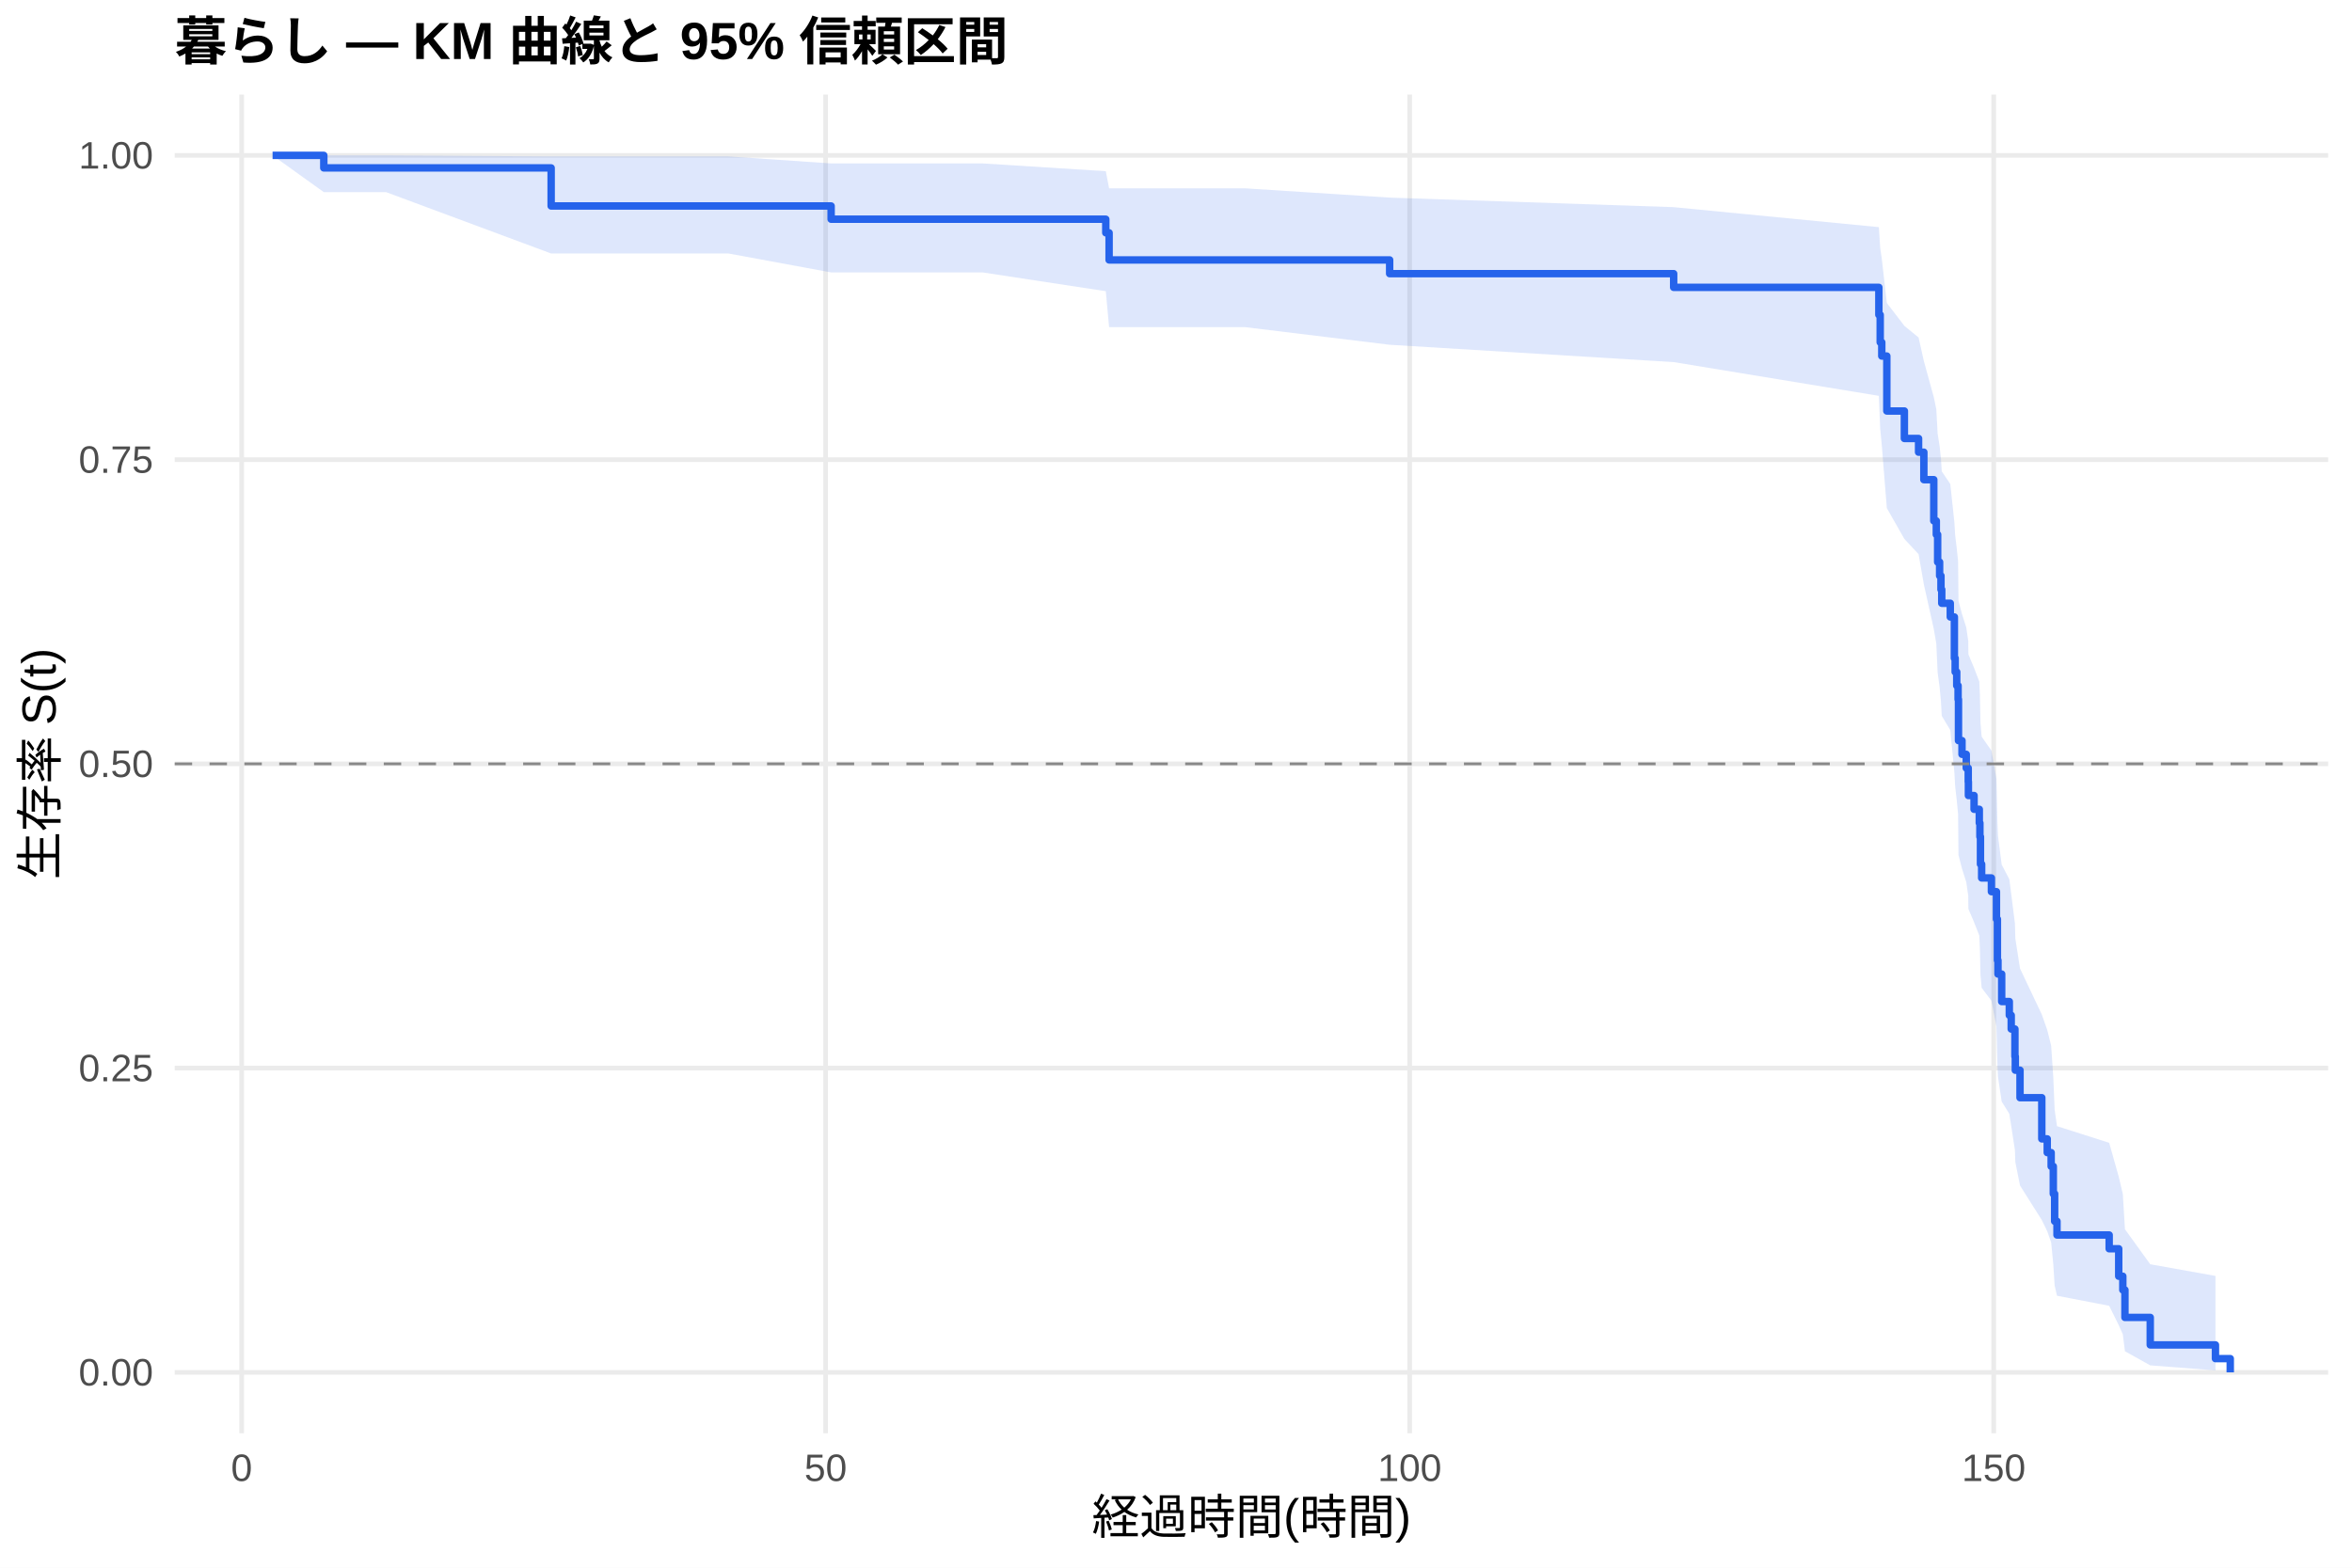
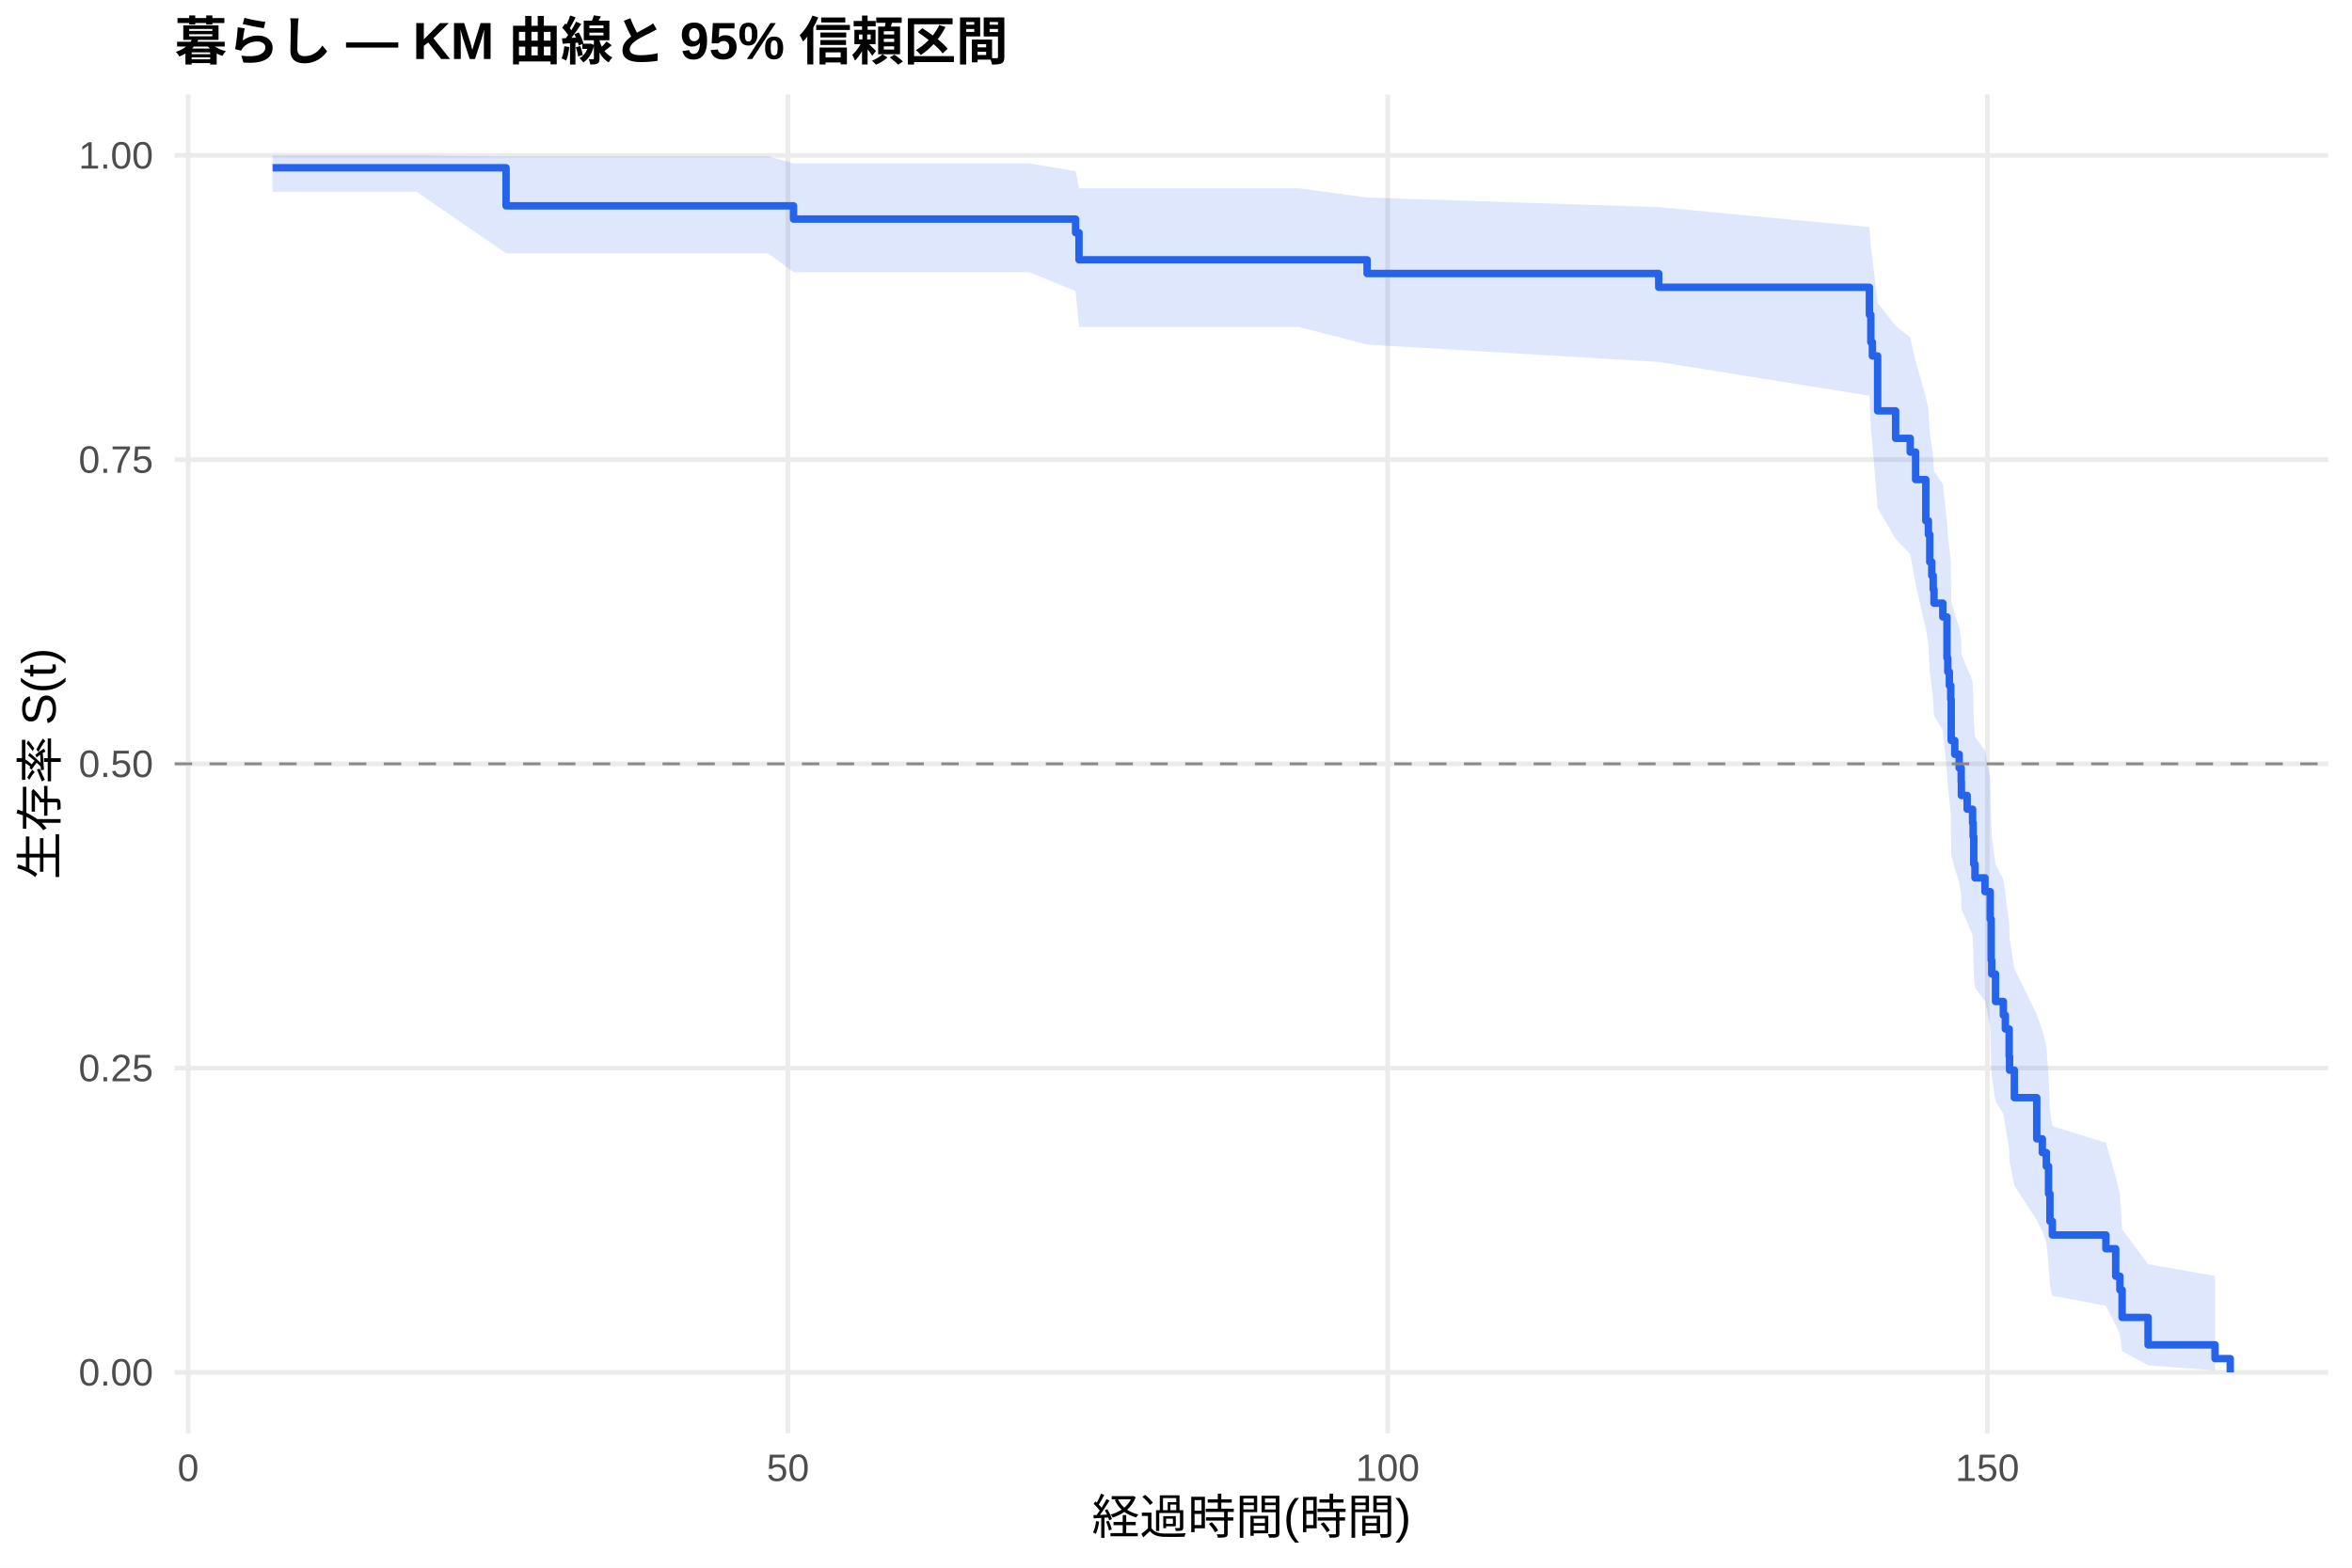
<svg xmlns="http://www.w3.org/2000/svg" width="540.00pt" height="360.00pt" viewBox="0 0 540.00 360.00">
  <g class="svglite">
    <defs>
      <style type="text/css">
    .svglite line, .svglite polyline, .svglite polygon, .svglite path, .svglite rect, .svglite circle {
      fill: none;
      stroke: #000000;
      stroke-linecap: round;
      stroke-linejoin: round;
      stroke-miterlimit: 10.00;
    }
    .svglite text {
      white-space: pre;
    }
    .svglite g.glyphgroup path {
      fill: inherit;
      stroke: none;
    }
  </style>
    </defs>
    <rect width="100%" height="100%" style="stroke: none; fill: #FFFFFF;" />
    <defs>
      <clipPath id="cpMC4wMHw1NDAuMDB8MC4wMHwzNjAuMDA=">
        <rect x="0.00" y="0.00" width="540.00" height="360.00" />
      </clipPath>
    </defs>
    <g clip-path="url(#cpMC4wMHw1NDAuMDB8MC4wMHwzNjAuMDA=)">
      <rect x="0" y="0.00" width="540.00" height="360.00" style="stroke-width: 1.07; stroke: none; fill: #FFFFFF;" />
    </g>
    <defs>
      <clipPath id="cpNDAuMTF8NTM0LjUyfDIxLjcxfDMyOS4xMg==">
        <rect x="40.11" y="21.71" width="494.41" height="307.41" />
      </clipPath>
    </defs>
    <g clip-path="url(#cpNDAuMTF8NTM0LjUyfDIxLjcxfDMyOS4xMg==)">
      <polyline points="40.11,315.14 534.52,315.14 " style="stroke-width: 1.07; stroke: #EBEBEB; stroke-linecap: butt;" />
      <polyline points="40.11,245.28 534.52,245.28 " style="stroke-width: 1.07; stroke: #EBEBEB; stroke-linecap: butt;" />
      <polyline points="40.11,175.41 534.52,175.41 " style="stroke-width: 1.07; stroke: #EBEBEB; stroke-linecap: butt;" />
      <polyline points="40.11,105.55 534.52,105.55 " style="stroke-width: 1.07; stroke: #EBEBEB; stroke-linecap: butt;" />
      <polyline points="40.11,35.68 534.52,35.68 " style="stroke-width: 1.07; stroke: #EBEBEB; stroke-linecap: butt;" />
-       <polyline points="55.48,329.12 55.48,21.71 " style="stroke-width: 1.07; stroke: #EBEBEB; stroke-linecap: butt;" />
-       <polyline points="189.56,329.12 189.56,21.71 " style="stroke-width: 1.07; stroke: #EBEBEB; stroke-linecap: butt;" />
-       <polyline points="323.65,329.12 323.65,21.71 " style="stroke-width: 1.07; stroke: #EBEBEB; stroke-linecap: butt;" />
-       <polyline points="457.74,329.12 457.74,21.71 " style="stroke-width: 1.07; stroke: #EBEBEB; stroke-linecap: butt;" />
-       <polygon points="62.58,35.68 74.34,35.68 88.64,35.68 126.54,35.92 151.22,35.92 167.26,35.92 190.82,37.53 225.63,37.53 253.88,39.31 254.64,43.25 285.93,43.25 319.05,45.38 384.26,47.57 431.37,52.16 431.68,56.94 432.04,59.40 433.20,69.57 437.23,74.83 440.49,77.50 441.70,82.91 443.98,91.19 444.56,93.98 444.87,99.63 445.32,102.48 445.63,105.35 445.81,108.24 447.77,111.14 448.71,119.94 448.89,122.91 449.25,125.89 449.56,128.89 449.65,137.96 450.46,141.02 451.44,144.09 451.89,147.17 451.93,150.27 453.23,153.38 454.43,156.51 454.57,159.65 454.70,165.98 454.97,169.16 457.21,172.37 458.37,178.82 458.59,188.61 458.72,191.91 459.57,198.55 461.32,201.90 461.76,205.27 462.61,212.06 462.70,215.49 463.78,222.41 468.78,232.96 470.03,236.53 470.93,240.13 471.42,247.41 471.73,254.84 472.27,258.61 484.25,262.43 486.44,270.20 487.38,274.17 487.87,282.28 493.68,290.32 508.65,293.00 508.65,314.69 493.68,313.54 487.87,310.30 487.38,306.40 486.44,304.30 484.25,299.86 472.27,297.55 471.73,295.19 471.42,290.32 470.93,285.31 470.03,282.75 468.78,280.17 463.78,272.24 462.70,266.83 462.61,264.10 461.76,258.56 461.32,255.77 459.57,252.95 458.72,247.27 458.59,244.40 458.37,235.69 457.21,229.80 454.97,226.84 454.70,223.86 454.57,217.85 454.43,214.82 453.23,211.78 451.93,208.73 451.89,205.66 451.44,202.57 450.46,199.47 449.65,196.36 449.56,186.93 449.25,183.75 448.89,180.56 448.71,177.36 447.77,167.65 445.81,164.39 445.63,161.10 445.32,157.80 444.87,154.49 444.56,147.80 443.98,144.42 441.70,134.19 440.49,127.26 437.23,123.76 433.20,116.68 432.04,102.17 431.68,98.46 431.37,90.90 384.26,83.15 319.05,79.17 285.93,75.13 254.64,75.13 253.88,66.87 225.63,62.56 190.82,62.56 167.26,58.21 151.22,58.21 126.54,58.21 88.64,44.12 74.34,44.12 62.58,35.68 " style="stroke-width: 0.00; stroke: none; stroke-linecap: butt; fill: #2563EB; fill-opacity: 0.15;" />
-       <polyline points="62.58,35.68 74.34,35.68 88.64,35.68 126.54,35.92 151.22,35.92 167.26,35.92 190.82,37.53 225.63,37.53 253.88,39.31 254.64,43.25 285.93,43.25 319.05,45.38 384.26,47.57 431.37,52.16 431.68,56.94 432.04,59.40 433.20,69.57 437.23,74.83 440.49,77.50 441.70,82.91 443.98,91.19 444.56,93.98 444.87,99.63 445.32,102.48 445.63,105.35 445.81,108.24 447.77,111.14 448.71,119.94 448.89,122.91 449.25,125.89 449.56,128.89 449.65,137.96 450.46,141.02 451.44,144.09 451.89,147.17 451.93,150.27 453.23,153.38 454.43,156.51 454.57,159.65 454.70,165.98 454.97,169.16 457.21,172.37 458.37,178.82 458.59,188.61 458.72,191.91 459.57,198.55 461.32,201.90 461.76,205.27 462.61,212.06 462.70,215.49 463.78,222.41 468.78,232.96 470.03,236.53 470.93,240.13 471.42,247.41 471.73,254.84 472.27,258.61 484.25,262.43 486.44,270.20 487.38,274.17 487.87,282.28 493.68,290.32 508.65,293.00 " style="stroke-width: 1.07; stroke: none; stroke-linecap: butt;" />
-       <polyline points="508.65,314.69 493.68,313.54 487.87,310.30 487.38,306.40 486.44,304.30 484.25,299.86 472.27,297.55 471.73,295.19 471.42,290.32 470.93,285.31 470.03,282.75 468.78,280.17 463.78,272.24 462.70,266.83 462.61,264.10 461.76,258.56 461.32,255.77 459.57,252.95 458.72,247.27 458.59,244.40 458.37,235.69 457.21,229.80 454.97,226.84 454.70,223.86 454.57,217.85 454.43,214.82 453.23,211.78 451.93,208.73 451.89,205.66 451.44,202.57 450.46,199.47 449.65,196.36 449.56,186.93 449.25,183.75 448.89,180.56 448.71,177.36 447.77,167.65 445.81,164.39 445.63,161.10 445.32,157.80 444.87,154.49 444.56,147.80 443.98,144.42 441.70,134.19 440.49,127.26 437.23,123.76 433.20,116.68 432.04,102.17 431.68,98.46 431.37,90.90 384.26,83.15 319.05,79.17 285.93,75.13 254.64,75.13 253.88,66.87 225.63,62.56 190.82,62.56 167.26,58.21 151.22,58.21 126.54,58.21 88.64,44.12 74.34,44.12 62.58,35.68 " style="stroke-width: 1.07; stroke: none; stroke-linecap: butt;" />
-       <polyline points="62.58,35.68 74.34,35.68 74.34,38.56 88.64,38.56 88.64,38.56 126.54,38.56 126.54,47.30 151.22,47.30 151.22,47.30 167.26,47.30 167.26,47.30 190.82,47.30 190.82,50.34 225.63,50.34 225.63,50.34 253.88,50.34 253.88,53.46 254.64,53.46 254.64,59.69 285.93,59.69 285.93,59.69 319.05,59.69 319.05,62.84 384.26,62.84 384.26,65.99 431.37,65.99 431.37,72.30 431.68,72.30 431.68,78.61 432.04,78.61 432.04,81.76 433.20,81.76 433.20,94.38 437.23,94.38 437.23,100.69 440.49,100.69 440.49,103.84 441.70,103.84 441.70,110.15 443.98,110.15 443.98,119.61 444.56,119.61 444.56,122.76 444.87,122.76 444.87,129.07 445.32,129.07 445.32,132.22 445.63,132.22 445.63,135.38 445.81,135.38 445.81,138.53 447.77,138.53 447.77,141.68 448.71,141.68 448.71,151.15 448.89,151.15 448.89,154.30 449.25,154.30 449.25,157.45 449.56,157.45 449.56,160.61 449.65,160.61 449.65,170.07 450.46,170.07 450.46,173.22 451.44,173.22 451.44,176.38 451.89,176.38 451.89,179.53 451.93,179.53 451.93,182.68 453.23,182.68 453.23,185.84 454.43,185.84 454.43,188.99 454.57,188.99 454.57,192.15 454.70,192.15 454.70,198.45 454.97,198.45 454.97,201.61 457.21,201.61 457.21,204.76 458.37,204.76 458.37,211.07 458.59,211.07 458.59,220.53 458.72,220.53 458.72,223.68 459.57,223.68 459.57,229.99 461.32,229.99 461.32,233.14 461.76,233.14 461.76,236.30 462.61,236.30 462.61,242.61 462.70,242.61 462.70,245.76 463.78,245.76 463.78,252.07 468.78,252.07 468.78,261.53 470.03,261.53 470.03,264.68 470.93,264.68 470.93,267.84 471.42,267.84 471.42,274.14 471.73,274.14 471.73,280.45 472.27,280.45 472.27,283.60 484.25,283.60 484.25,286.76 486.44,286.76 486.44,293.07 487.38,293.07 487.38,296.22 487.87,296.22 487.87,302.53 493.68,302.53 493.68,308.84 508.65,308.84 508.65,311.99 512.05,311.99 512.05,315.14 " style="stroke-width: 1.71; stroke: #2563EB; stroke-linecap: butt;" />
+       <polyline points="43.21,329.12 43.21,21.71 " style="stroke-width: 1.07; stroke: #EBEBEB; stroke-linecap: butt;" />
+       <polyline points="180.90,329.12 180.90,21.71 " style="stroke-width: 1.07; stroke: #EBEBEB; stroke-linecap: butt;" />
+       <polyline points="318.59,329.12 318.59,21.71 " style="stroke-width: 1.07; stroke: #EBEBEB; stroke-linecap: butt;" />
+       <polyline points="456.28,329.12 456.28,21.71 " style="stroke-width: 1.07; stroke: #EBEBEB; stroke-linecap: butt;" />
+       <polygon points="62.58,35.68 68.87,35.68 95.63,35.68 116.19,35.92 159.88,35.92 176.36,35.92 182.19,37.52 236.30,37.52 246.95,39.30 247.73,43.24 298.22,43.24 313.87,45.36 380.83,47.56 429.20,52.14 429.53,56.93 429.89,59.39 431.09,69.56 435.22,74.82 438.57,77.49 439.81,82.90 442.15,91.17 442.74,93.97 443.06,99.62 443.52,102.47 443.85,105.34 444.03,108.22 446.05,111.13 447.01,119.93 447.20,122.89 447.56,125.87 447.88,128.87 447.98,137.95 448.80,141.00 449.81,144.07 450.27,147.15 450.32,150.25 451.65,153.37 452.89,156.49 453.02,159.64 453.16,165.97 453.44,169.15 455.73,172.35 456.93,178.80 457.16,188.60 457.29,191.90 458.16,198.54 459.95,201.89 460.41,205.26 461.29,212.05 461.38,215.48 462.48,222.40 467.62,232.95 468.90,236.52 469.82,240.12 470.33,247.41 470.65,254.83 471.20,258.61 483.50,262.42 485.75,270.20 486.71,274.17 487.22,282.27 493.18,290.31 508.56,293.00 508.56,314.69 493.18,313.54 487.22,310.30 486.71,306.40 485.75,304.30 483.50,299.86 471.20,297.55 470.65,295.18 470.33,290.32 469.82,285.31 468.90,282.75 467.62,280.16 462.48,272.23 461.38,266.83 461.29,264.09 460.41,258.56 459.95,255.76 458.16,252.94 457.29,247.26 457.16,244.39 456.93,235.68 455.73,229.79 453.44,226.83 453.16,223.85 453.02,217.84 452.89,214.81 451.65,211.77 450.32,208.71 450.27,205.64 449.81,202.56 448.80,199.46 447.98,196.34 447.88,186.91 447.56,183.74 447.20,180.55 447.01,177.34 446.05,167.64 444.03,164.37 443.85,161.08 443.52,157.78 443.06,154.46 442.74,147.77 442.15,144.40 439.81,134.16 438.57,127.23 435.22,123.73 431.09,116.65 429.89,102.14 429.53,98.42 429.20,90.87 380.83,83.11 313.87,79.13 298.22,75.08 247.73,75.08 246.95,66.83 236.30,62.51 182.19,62.51 176.36,58.16 159.88,58.16 116.19,58.16 95.63,44.04 68.87,44.04 62.58,44.04 " style="stroke-width: 0.00; stroke: none; stroke-linecap: butt; fill: #2563EB; fill-opacity: 0.15;" />
+       <polyline points="62.58,35.68 68.87,35.68 95.63,35.68 116.19,35.92 159.88,35.92 176.36,35.92 182.19,37.52 236.30,37.52 246.95,39.30 247.73,43.24 298.22,43.24 313.87,45.36 380.83,47.56 429.20,52.14 429.53,56.93 429.89,59.39 431.09,69.56 435.22,74.82 438.57,77.49 439.81,82.90 442.15,91.17 442.74,93.97 443.06,99.62 443.52,102.47 443.85,105.34 444.03,108.22 446.05,111.13 447.01,119.93 447.20,122.89 447.56,125.87 447.88,128.87 447.98,137.95 448.80,141.00 449.81,144.07 450.27,147.15 450.32,150.25 451.65,153.37 452.89,156.49 453.02,159.64 453.16,165.97 453.44,169.15 455.73,172.35 456.93,178.80 457.16,188.60 457.29,191.90 458.16,198.54 459.95,201.89 460.41,205.26 461.29,212.05 461.38,215.48 462.48,222.40 467.62,232.95 468.90,236.52 469.82,240.12 470.33,247.41 470.65,254.83 471.20,258.61 483.50,262.42 485.75,270.20 486.71,274.17 487.22,282.27 493.18,290.31 508.56,293.00 " style="stroke-width: 1.07; stroke: none; stroke-linecap: butt;" />
+       <polyline points="508.56,314.69 493.18,313.54 487.22,310.30 486.71,306.40 485.75,304.30 483.50,299.86 471.20,297.55 470.65,295.18 470.33,290.32 469.82,285.31 468.90,282.75 467.62,280.16 462.48,272.23 461.38,266.83 461.29,264.09 460.41,258.56 459.95,255.76 458.16,252.94 457.29,247.26 457.16,244.39 456.93,235.68 455.73,229.79 453.44,226.83 453.16,223.85 453.02,217.84 452.89,214.81 451.65,211.77 450.32,208.71 450.27,205.64 449.81,202.56 448.80,199.46 447.98,196.34 447.88,186.91 447.56,183.74 447.20,180.55 447.01,177.34 446.05,167.64 444.03,164.37 443.85,161.08 443.52,157.78 443.06,154.46 442.74,147.77 442.15,144.40 439.81,134.16 438.57,127.23 435.22,123.73 431.09,116.65 429.89,102.14 429.53,98.42 429.20,90.87 380.83,83.11 313.87,79.13 298.22,75.08 247.73,75.08 246.95,66.83 236.30,62.51 182.19,62.51 176.36,58.16 159.88,58.16 116.19,58.16 95.63,44.04 68.87,44.04 62.58,44.04 " style="stroke-width: 1.07; stroke: none; stroke-linecap: butt;" />
+       <polyline points="62.58,38.53 68.87,38.53 68.87,38.53 95.63,38.53 95.63,38.53 116.19,38.53 116.19,47.27 159.88,47.27 159.88,47.27 176.36,47.27 176.36,47.27 182.19,47.27 182.19,50.31 236.30,50.31 236.30,50.31 246.95,50.31 246.95,53.43 247.73,53.43 247.73,59.66 298.22,59.66 298.22,59.66 313.87,59.66 313.87,62.81 380.83,62.81 380.83,65.97 429.20,65.97 429.20,72.28 429.53,72.28 429.53,78.58 429.89,78.58 429.89,81.74 431.09,81.74 431.09,94.35 435.22,94.35 435.22,100.66 438.57,100.66 438.57,103.82 439.81,103.82 439.81,110.13 442.15,110.13 442.15,119.59 442.74,119.59 442.74,122.74 443.06,122.74 443.06,129.05 443.52,129.05 443.52,132.20 443.85,132.20 443.85,135.36 444.03,135.36 444.03,138.51 446.05,138.51 446.05,141.67 447.01,141.67 447.01,151.13 447.20,151.13 447.20,154.28 447.56,154.28 447.56,157.44 447.88,157.44 447.88,160.59 447.98,160.59 447.98,170.05 448.80,170.05 448.80,173.21 449.81,173.21 449.81,176.36 450.27,176.36 450.27,179.52 450.32,179.52 450.32,182.67 451.65,182.67 451.65,185.82 452.89,185.82 452.89,188.98 453.02,188.98 453.02,192.13 453.16,192.13 453.16,198.44 453.44,198.44 453.44,201.59 455.73,201.59 455.73,204.75 456.93,204.75 456.93,211.06 457.16,211.06 457.16,220.52 457.29,220.52 457.29,223.67 458.16,223.67 458.16,229.98 459.95,229.98 459.95,233.14 460.41,233.14 460.41,236.29 461.29,236.29 461.29,242.60 461.38,242.60 461.38,245.75 462.48,245.75 462.48,252.06 467.62,252.06 467.62,261.52 468.90,261.52 468.90,264.68 469.82,264.68 469.82,267.83 470.33,267.83 470.33,274.14 470.65,274.14 470.65,280.45 471.20,280.45 471.20,283.60 483.50,283.60 483.50,286.76 485.75,286.76 485.75,293.06 486.71,293.06 486.71,296.22 487.22,296.22 487.22,302.53 493.18,302.53 493.18,308.83 508.56,308.83 508.56,311.99 512.05,311.99 512.05,315.14 " style="stroke-width: 1.71; stroke: #2563EB; stroke-linecap: butt;" />
      <line x1="40.11" y1="175.41" x2="534.52" y2="175.41" style="stroke-width: 0.64; stroke: #888888; stroke-dasharray: 4.00,4.00; stroke-linecap: butt;" />
    </g>
    <g clip-path="url(#cpMC4wMHw1NDAuMDB8MC4wMHwzNjAuMDA=)">
      <text x="35.18" y="318.17" text-anchor="end" style="font-size: 8.80px;fill: #4D4D4D; font-family: &quot;Liberation Sans&quot;;" textLength="17.11px" lengthAdjust="spacingAndGlyphs">0.00</text>
      <text x="35.18" y="248.30" text-anchor="end" style="font-size: 8.80px;fill: #4D4D4D; font-family: &quot;Liberation Sans&quot;;" textLength="17.11px" lengthAdjust="spacingAndGlyphs">0.25</text>
      <text x="35.18" y="178.44" text-anchor="end" style="font-size: 8.80px;fill: #4D4D4D; font-family: &quot;Liberation Sans&quot;;" textLength="17.11px" lengthAdjust="spacingAndGlyphs">0.50</text>
      <text x="35.18" y="108.57" text-anchor="end" style="font-size: 8.80px;fill: #4D4D4D; font-family: &quot;Liberation Sans&quot;;" textLength="17.11px" lengthAdjust="spacingAndGlyphs">0.75</text>
      <text x="35.18" y="38.71" text-anchor="end" style="font-size: 8.80px;fill: #4D4D4D; font-family: &quot;Liberation Sans&quot;;" textLength="17.11px" lengthAdjust="spacingAndGlyphs">1.00</text>
-       <text x="55.48" y="340.10" text-anchor="middle" style="font-size: 8.80px;fill: #4D4D4D; font-family: &quot;Liberation Sans&quot;;" textLength="4.89px" lengthAdjust="spacingAndGlyphs">0</text>
-       <text x="189.56" y="340.10" text-anchor="middle" style="font-size: 8.80px;fill: #4D4D4D; font-family: &quot;Liberation Sans&quot;;" textLength="9.78px" lengthAdjust="spacingAndGlyphs">50</text>
-       <text x="323.65" y="340.10" text-anchor="middle" style="font-size: 8.80px;fill: #4D4D4D; font-family: &quot;Liberation Sans&quot;;" textLength="14.67px" lengthAdjust="spacingAndGlyphs">100</text>
-       <text x="457.74" y="340.10" text-anchor="middle" style="font-size: 8.80px;fill: #4D4D4D; font-family: &quot;Liberation Sans&quot;;" textLength="14.67px" lengthAdjust="spacingAndGlyphs">150</text>
+       <text x="43.21" y="340.10" text-anchor="middle" style="font-size: 8.80px;fill: #4D4D4D; font-family: &quot;Liberation Sans&quot;;" textLength="4.89px" lengthAdjust="spacingAndGlyphs">0</text>
+       <text x="180.90" y="340.10" text-anchor="middle" style="font-size: 8.80px;fill: #4D4D4D; font-family: &quot;Liberation Sans&quot;;" textLength="9.78px" lengthAdjust="spacingAndGlyphs">50</text>
+       <text x="318.59" y="340.10" text-anchor="middle" style="font-size: 8.80px;fill: #4D4D4D; font-family: &quot;Liberation Sans&quot;;" textLength="14.67px" lengthAdjust="spacingAndGlyphs">100</text>
+       <text x="456.28" y="340.10" text-anchor="middle" style="font-size: 8.80px;fill: #4D4D4D; font-family: &quot;Liberation Sans&quot;;" textLength="14.67px" lengthAdjust="spacingAndGlyphs">150</text>
      <text x="287.32" y="352.24" text-anchor="middle" style="font-size: 11.00px; font-family: &quot;Liberation Sans&quot;;" textLength="73.31px" lengthAdjust="spacingAndGlyphs">経過時間(時間)</text>
      <text transform="translate(13.05,175.41) rotate(-90)" text-anchor="middle" style="font-size: 11.00px; font-family: &quot;Liberation Sans&quot;;" textLength="53.78px" lengthAdjust="spacingAndGlyphs">生存率 S(t)</text>
      <text x="40.11" y="13.74" style="font-size: 12.00px; font-weight: bold; font-family: &quot;Liberation Sans&quot;;" textLength="191.33px" lengthAdjust="spacingAndGlyphs">暮らし — KM 曲線と 95% 信頼区間</text>
    </g>
  </g>
</svg>
